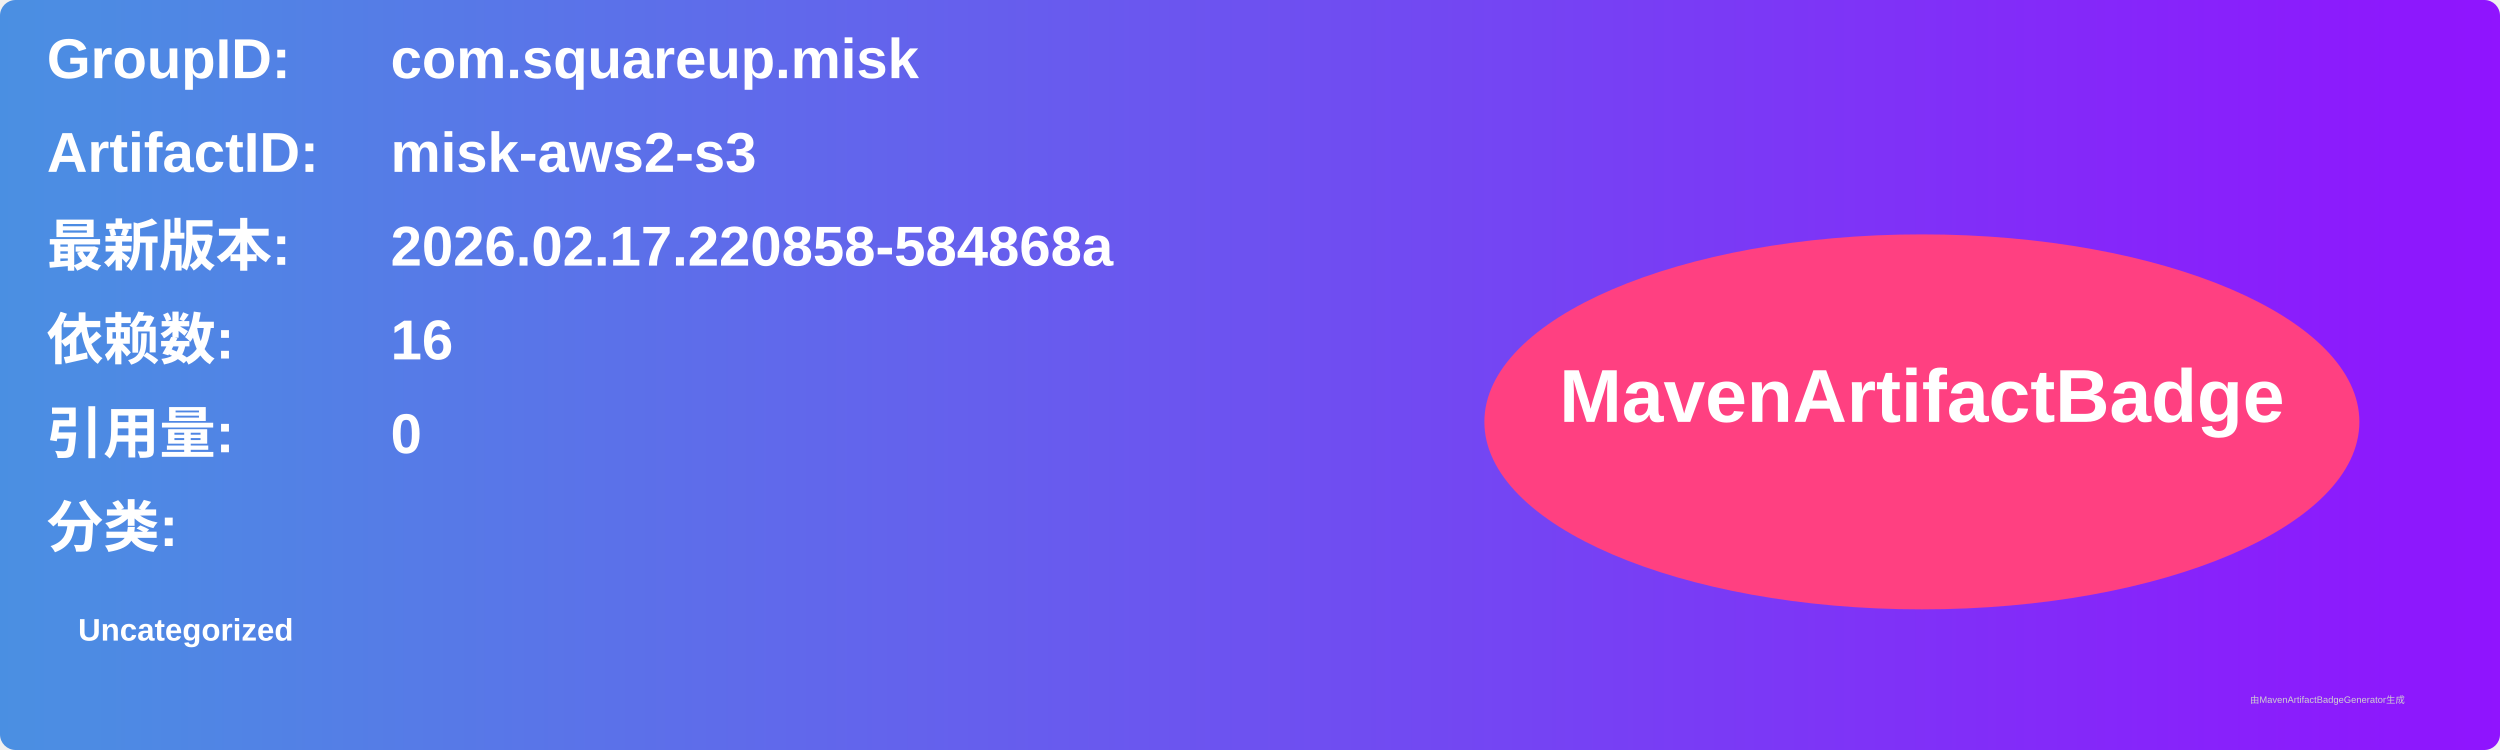
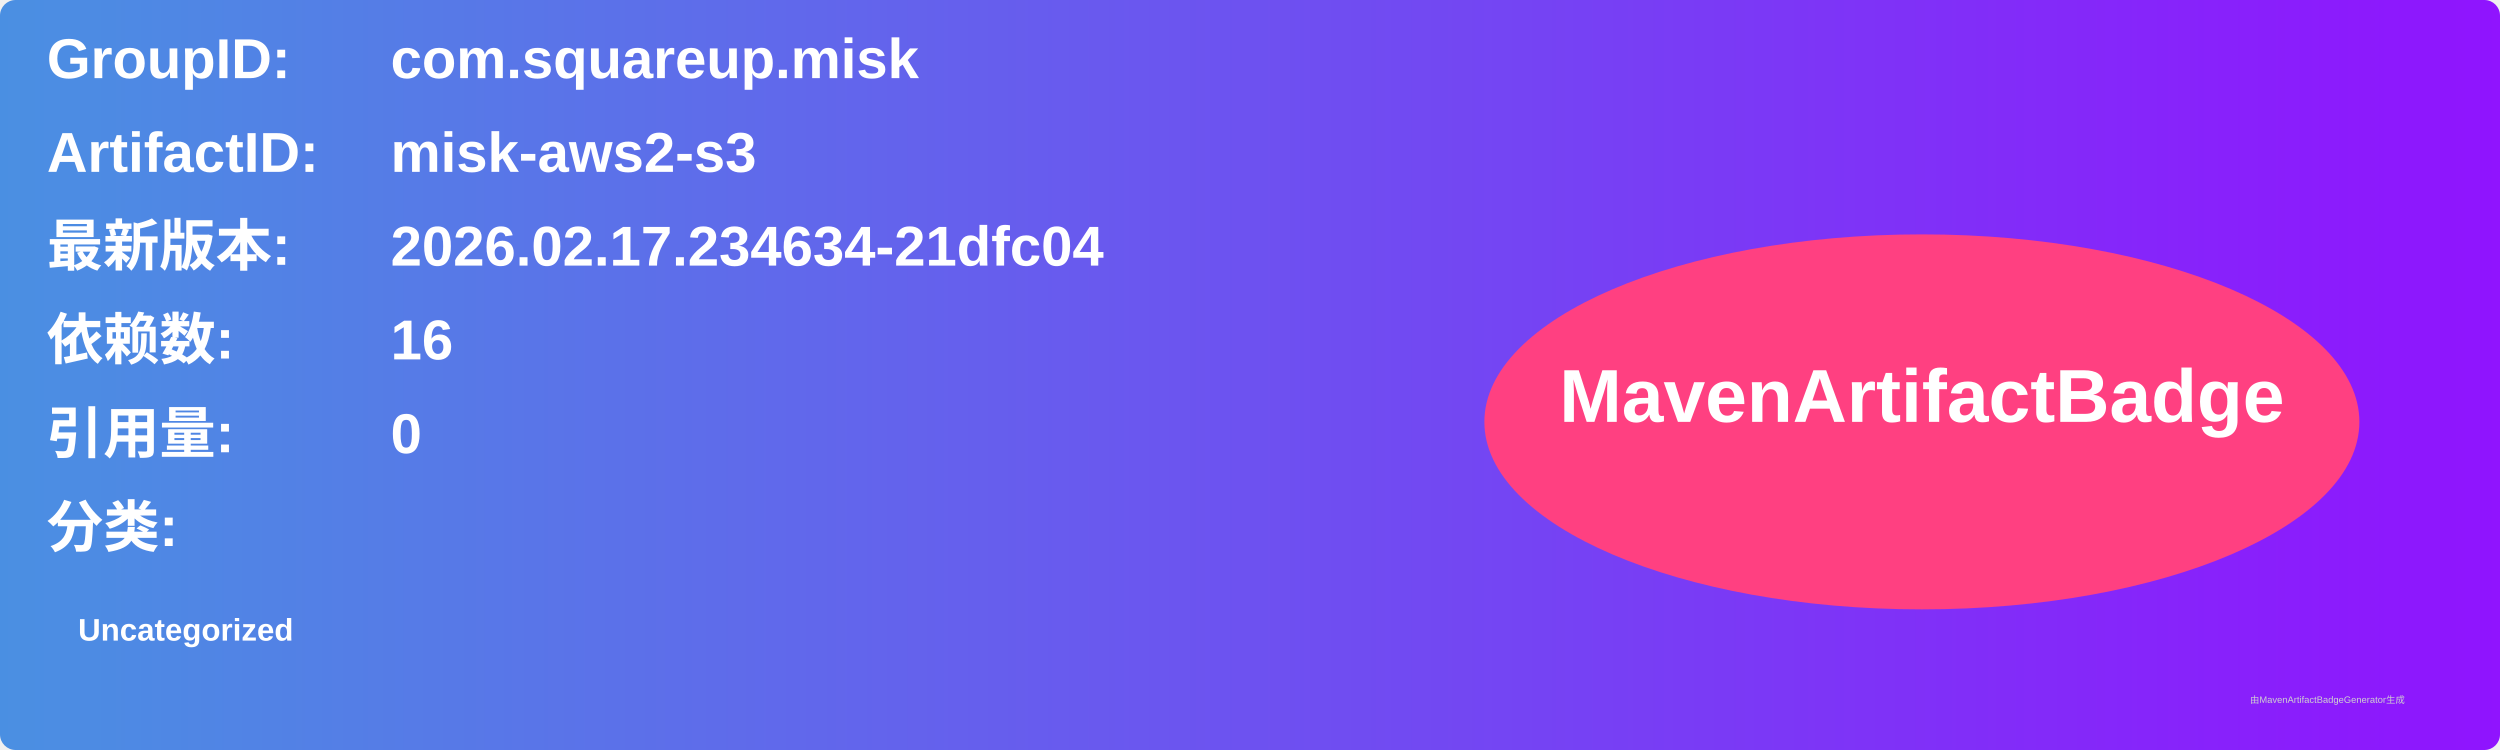
<svg xmlns="http://www.w3.org/2000/svg" width="800" height="240" viewBox="0 0 800 240">
  <linearGradient id="grad" x1="0%" y1="0%" x2="100%" y2="0%">
    <stop offset="0%" stop-color="#4a90e2" />
    <stop offset="100%" stop-color="#9013fe" />
  </linearGradient>
  <rect width="100%" height="100%" rx="5" ry="5" fill="url(#grad)" />
  <g transform="translate(15, 15)">
    <text x="0" y="10" font-family="Arial" font-size="18" fill="white" font-weight="bold" width="260">GroupID:</text>
    <text x="110" y="10" font-family="Arial" font-size="18" fill="white" font-weight="bold" width="460">com.squareup.misk</text>
    <text x="0" y="40" font-family="Arial" font-size="18" fill="white" font-weight="bold" width="260">ArtifactID:</text>
    <text x="110" y="40" font-family="Arial" font-size="18" fill="white" font-weight="bold" width="460">misk-aws2-s3</text>
    <text x="0" y="70" font-family="Arial" font-size="18" fill="white" font-weight="bold">最新版本:</text>
    <text x="110" y="70" font-family="Arial" font-size="18" fill="white" font-weight="bold">
-       <tspan font-weight="bold">2026.02.17.220858-584868a</tspan>
+       <tspan font-weight="bold">2026.02.17.234634-21dfc04</tspan>
    </text>
    <text x="0" y="100" font-family="Arial" font-size="18" fill="white" font-weight="bold">依赖数: </text>
    <text x="110" y="100" font-family="Arial" font-size="18" fill="white">
      <tspan font-weight="bold">16</tspan>
    </text>
    <text x="0" y="130" font-family="Arial" font-size="18" fill="white" font-weight="bold">引用量: </text>
    <text x="110" y="130" font-family="Arial" font-size="18" fill="white">
      <tspan font-weight="bold">0</tspan>
    </text>
    <text x="0" y="160" font-family="Arial" font-size="18" fill="white" font-weight="bold">分类:</text>
    <text x="10" y="190" font-family="Arial" font-size="10" fill="white">
      <tspan font-weight="bold">Uncategorized</tspan>
    </text>
    <ellipse cx="600" cy="120" rx="140" ry="60" fill="#ff4081" />
    <text x="600" y="120" text-anchor="middle" font-family="Arial" font-size="24" fill="white" font-weight="bold">MavenArtifactBadge</text>
  </g>
  <text x="720" y="225" font-family="Arial" font-size="3" fill="#d0d0d0">由MavenArtifactBadgeGenerator生成</text>
</svg>
